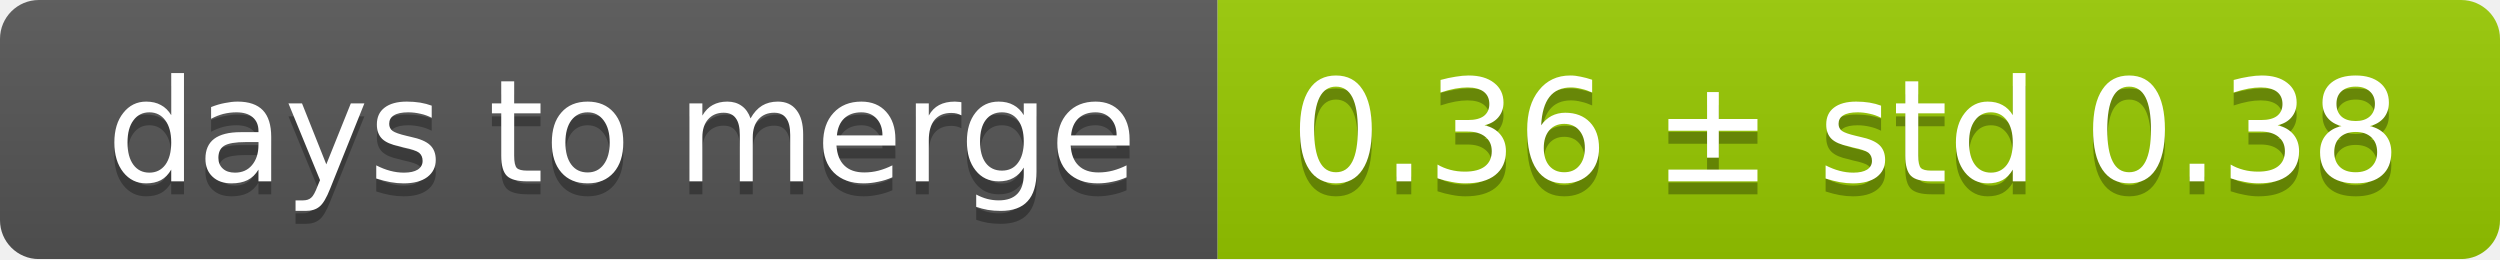
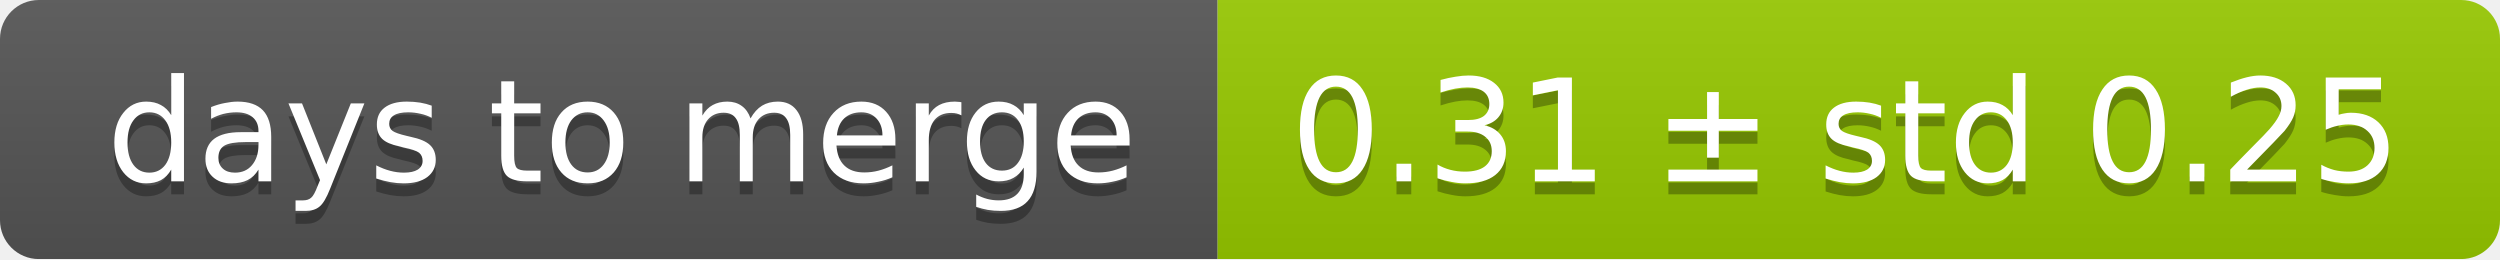
<svg xmlns="http://www.w3.org/2000/svg" width="193" height="20">
  <linearGradient id="smooth" x2="0" y2="100%">
    <stop offset="0" stop-color="#bbb" stop-opacity=".1" />
    <stop offset="1" stop-opacity=".1" />
  </linearGradient>
  <mask id="round">
    <rect width="193" height="20" rx="3" fill="#fff" />
  </mask>
  <g mask="url(#round)">
    <rect width="94" height="20" fill="#555" />
    <rect x="94" width="99" height="20" fill="#97ca00" />
    <rect width="193" height="20" fill="url(#smooth)" />
  </g>
  <g fill="#fff" text-anchor="middle" font-family="DejaVu Sans,Verdana,Geneva,sans-serif" font-size="11">
    <text x="48" y="15" fill="#010101" fill-opacity=".3">days to merge</text>
    <text x="48" y="14">days to merge</text>
-     <text x="142.5" y="15" fill="#010101" fill-opacity=".3">0.36 ± std 0.38</text>
-     <text x="142.5" y="14">0.36 ± std 0.38</text>
+     <text x="142.5" y="15" fill="#010101" fill-opacity=".3">0.31 ± std 0.25</text>
+     <text x="142.5" y="14">0.31 ± std 0.25</text>
  </g>
</svg>
